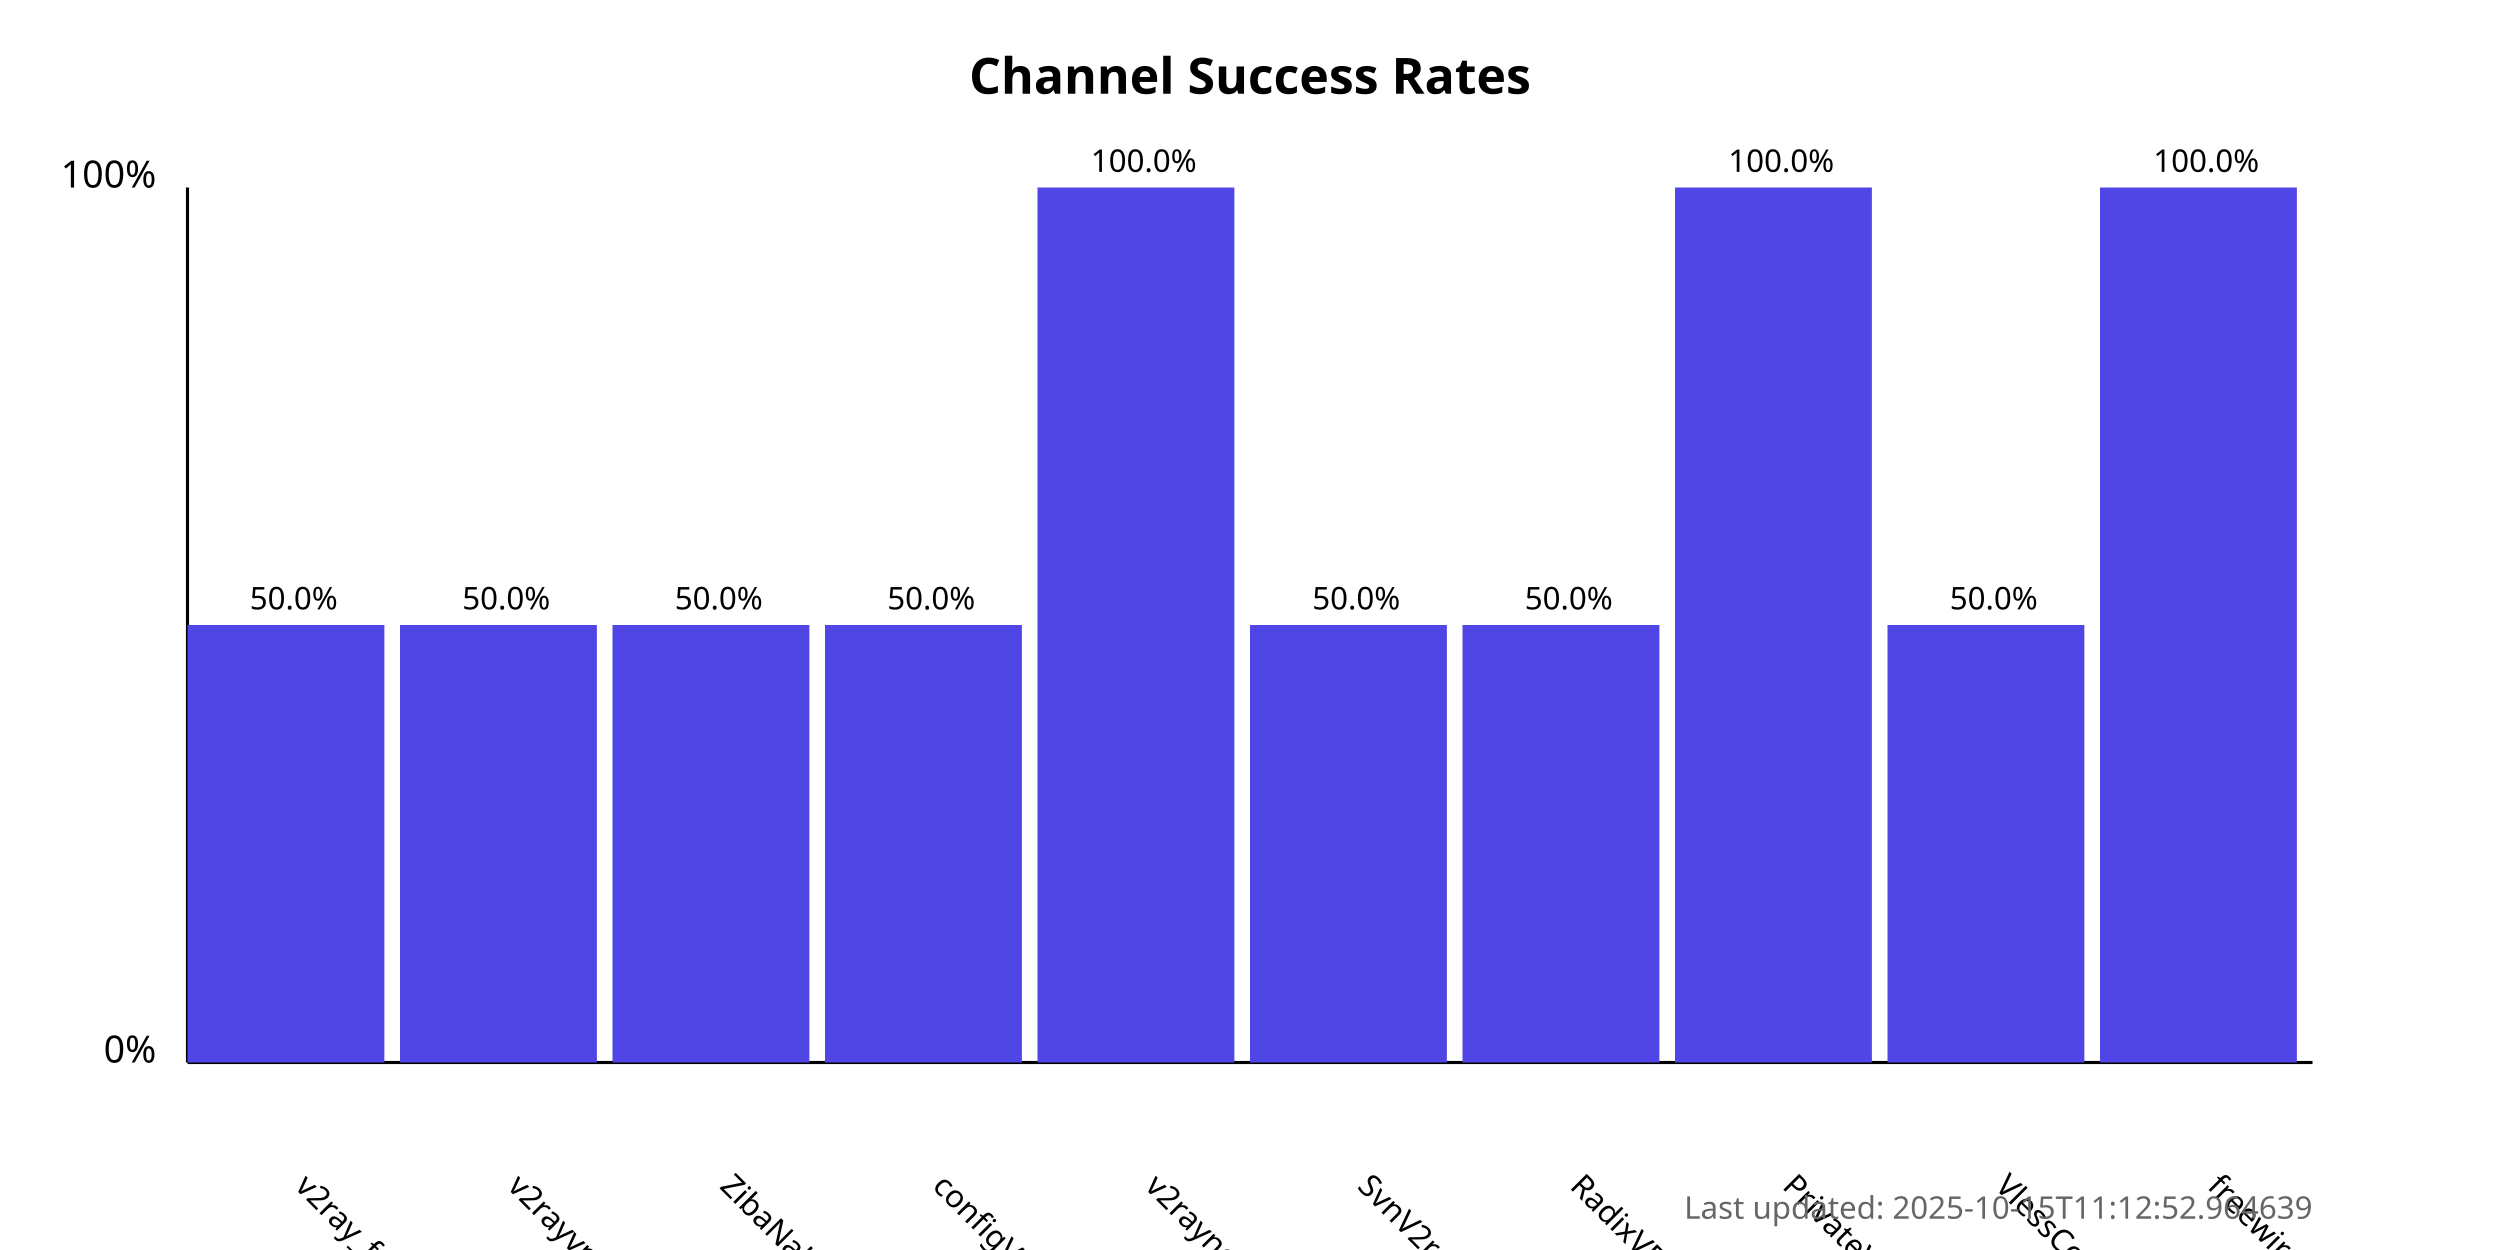
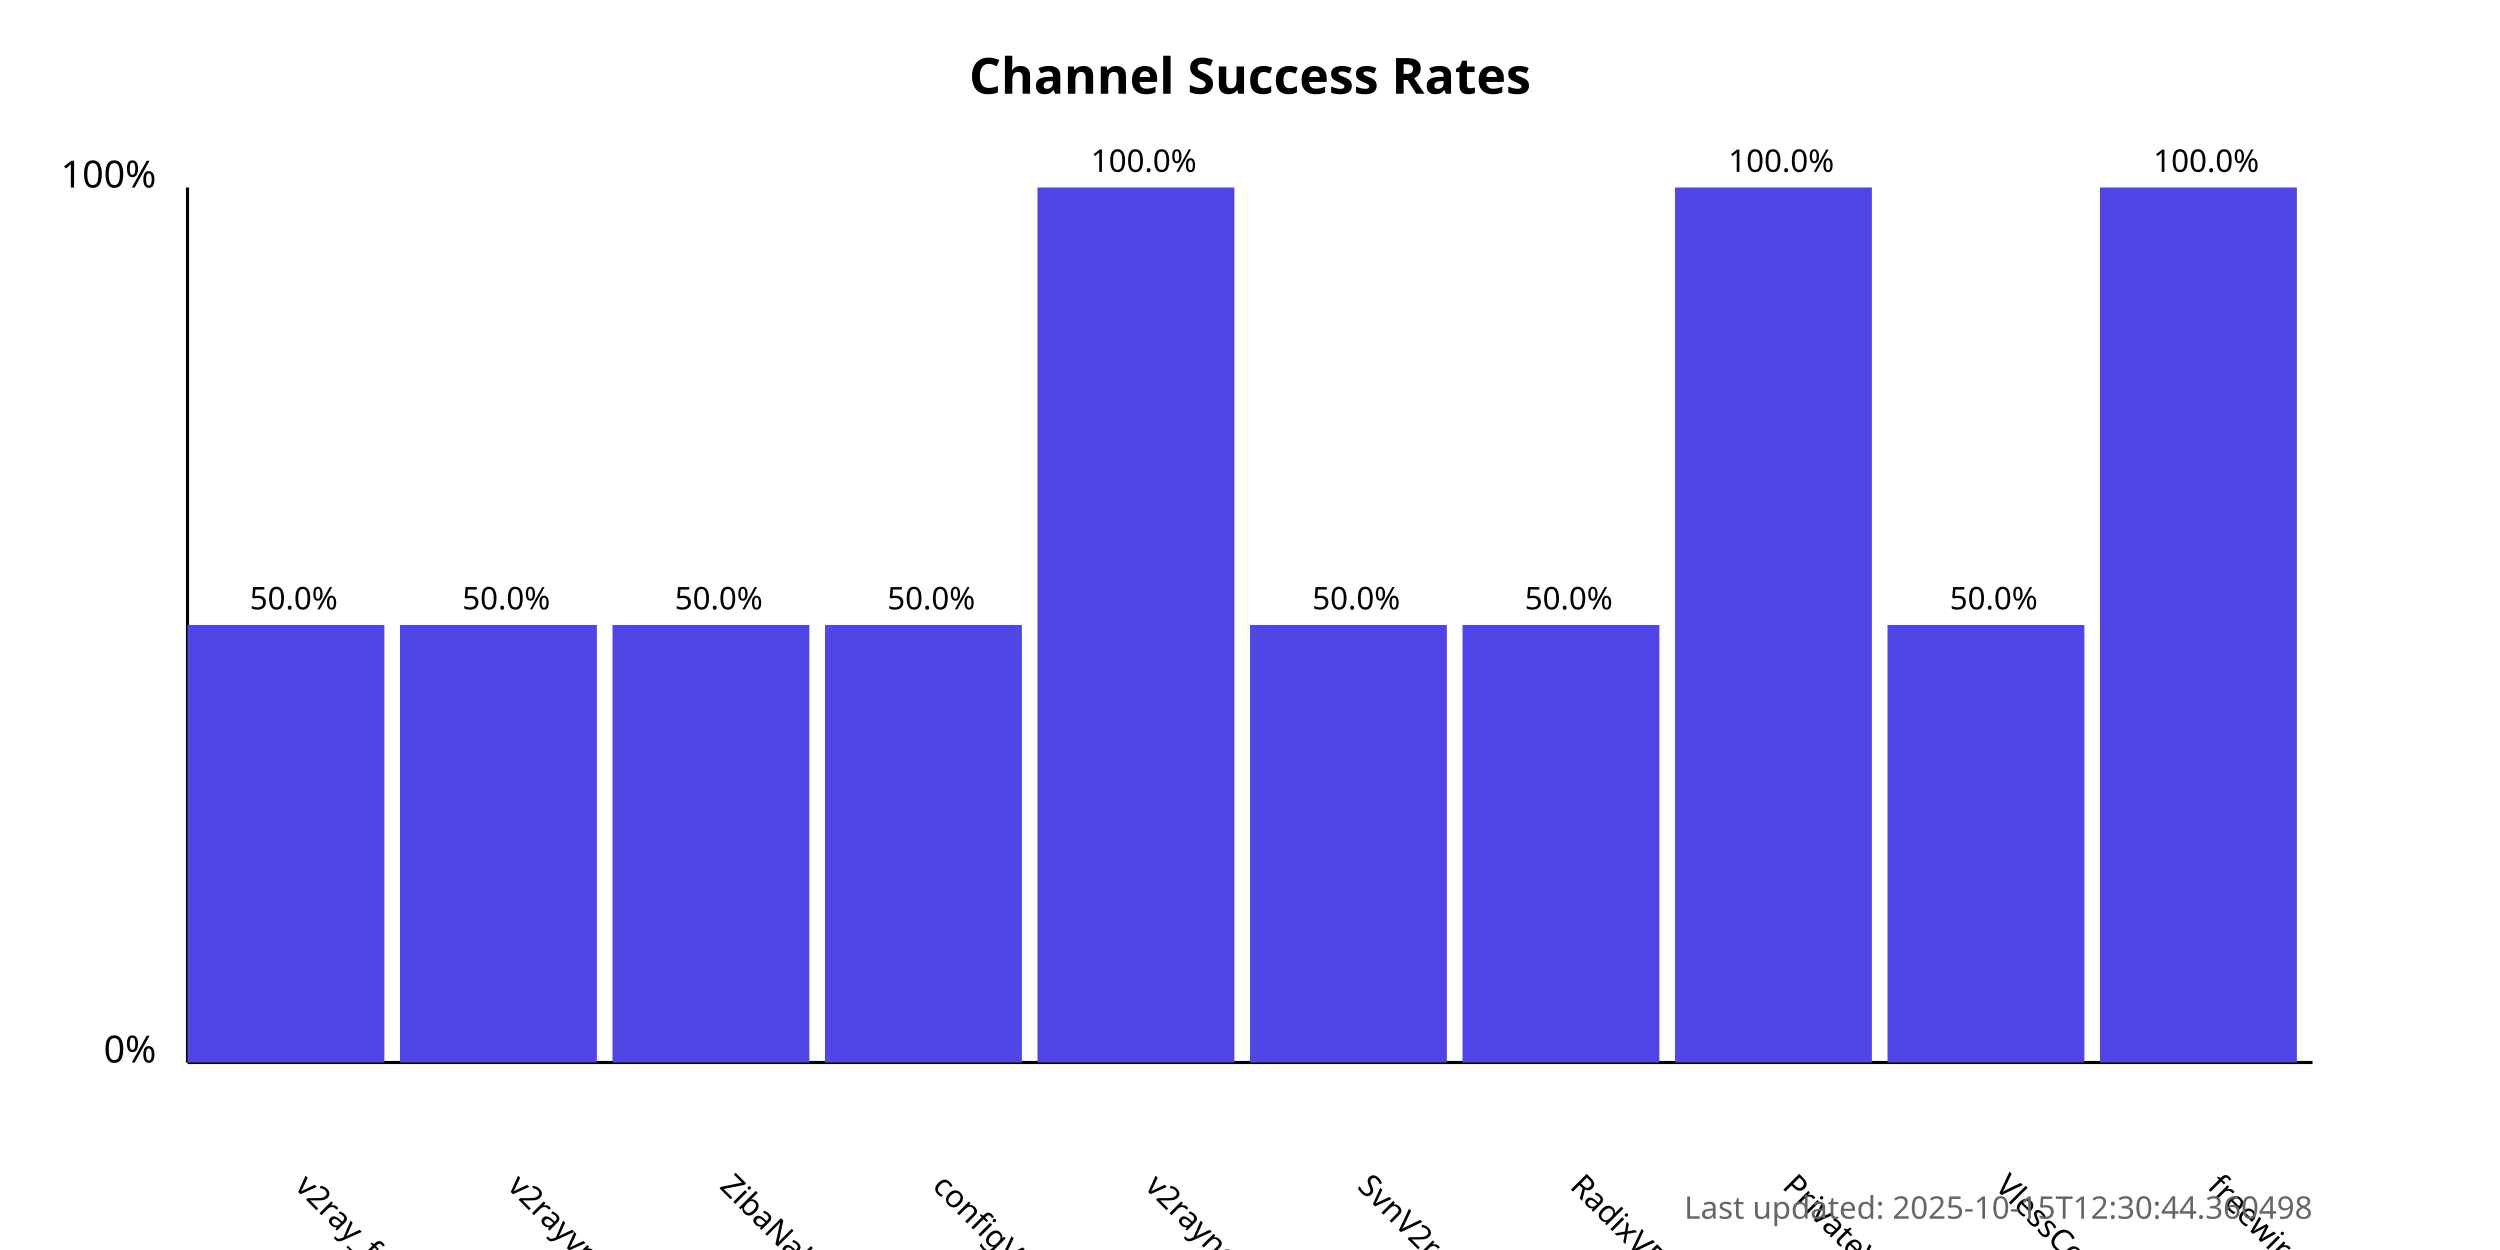
<svg xmlns="http://www.w3.org/2000/svg" width="800" height="400">
  <style>
            .chart-title { font: bold 16px sans-serif; }
            .axis-label { font: 12px sans-serif; }
            .tick-label { font: 10px sans-serif; }
            .bar { fill: #4f46e5; }
            .bar:hover { fill: #6366f1; }
            .timestamp { font: 10px sans-serif; fill: #666; }
        </style>
  <text x="400.0" y="30" text-anchor="middle" class="chart-title">
            Channel Success Rates
        </text>
  <line x1="60" y1="340" x2="60" y2="60" stroke="black" stroke-width="1" />
  <line x1="60" y1="340" x2="740" y2="340" stroke="black" stroke-width="1" />
  <text x="50" y="340" text-anchor="end" class="axis-label">0%</text>
  <text x="50" y="60" text-anchor="end" class="axis-label">100%</text>
  <g>
    <rect x="60" y="200.0" width="63.0" height="140.0" class="bar" />
    <text x="94.0" y="380" transform="rotate(45, 94.0, 380)" text-anchor="start" class="tick-label">
                v2ray_free_conf
            </text>
    <text x="94.0" y="195.0" text-anchor="middle" class="tick-label">
                50.0%
            </text>
  </g>
  <g>
    <rect x="128.0" y="200.0" width="63.0" height="140.0" class="bar" />
    <text x="162.0" y="380" transform="rotate(45, 162.0, 380)" text-anchor="start" class="tick-label">
                v2rayvpno
            </text>
    <text x="162.0" y="195.0" text-anchor="middle" class="tick-label">
                50.0%
            </text>
  </g>
  <g>
    <rect x="196.0" y="200.0" width="63.0" height="140.0" class="bar" />
    <text x="230.0" y="380" transform="rotate(45, 230.0, 380)" text-anchor="start" class="tick-label">
                ZibaNabz
            </text>
    <text x="230.0" y="195.0" text-anchor="middle" class="tick-label">
                50.0%
            </text>
  </g>
  <g>
    <rect x="264.0" y="200.0" width="63.0" height="140.0" class="bar" />
    <text x="298.0" y="380" transform="rotate(45, 298.0, 380)" text-anchor="start" class="tick-label">
                configV2rayForFree
            </text>
    <text x="298.0" y="195.0" text-anchor="middle" class="tick-label">
                50.0%
            </text>
  </g>
  <g>
    <rect x="332.0" y="60.0" width="63.0" height="280.0" class="bar" />
    <text x="366.0" y="380" transform="rotate(45, 366.0, 380)" text-anchor="start" class="tick-label">
                v2rayngvpn
            </text>
    <text x="366.0" y="55.0" text-anchor="middle" class="tick-label">
                100.0%
            </text>
  </g>
  <g>
    <rect x="400.0" y="200.0" width="63.0" height="140.0" class="bar" />
    <text x="434.0" y="380" transform="rotate(45, 434.0, 380)" text-anchor="start" class="tick-label">
                SvnV2ray
            </text>
    <text x="434.0" y="195.0" text-anchor="middle" class="tick-label">
                50.0%
            </text>
  </g>
  <g>
    <rect x="468.0" y="200.0" width="63.0" height="140.0" class="bar" />
    <text x="502.0" y="380" transform="rotate(45, 502.0, 380)" text-anchor="start" class="tick-label">
                RadixVPN
            </text>
    <text x="502.0" y="195.0" text-anchor="middle" class="tick-label">
                50.0%
            </text>
  </g>
  <g>
    <rect x="536.0" y="60.0" width="63.0" height="280.0" class="bar" />
    <text x="570.0" y="380" transform="rotate(45, 570.0, 380)" text-anchor="start" class="tick-label">
                PrivateVPNs
            </text>
    <text x="570.0" y="55.0" text-anchor="middle" class="tick-label">
                100.0%
            </text>
  </g>
  <g>
    <rect x="604.0" y="200.0" width="63.0" height="140.0" class="bar" />
    <text x="638.0" y="380" transform="rotate(45, 638.0, 380)" text-anchor="start" class="tick-label">
                VlessConfig
            </text>
    <text x="638.0" y="195.0" text-anchor="middle" class="tick-label">
                50.0%
            </text>
  </g>
  <g>
    <rect x="672.0" y="60.0" width="63.0" height="280.0" class="bar" />
    <text x="706.0" y="380" transform="rotate(45, 706.0, 380)" text-anchor="start" class="tick-label">
                freewireguard
            </text>
    <text x="706.0" y="55.0" text-anchor="middle" class="tick-label">
                100.0%
            </text>
  </g>
  <text x="740" y="390" text-anchor="end" class="timestamp">
-             Last updated: 2025-10-15T11:12:52.964639
+             Last updated: 2025-10-15T12:30:44.360498
        </text>
</svg>
